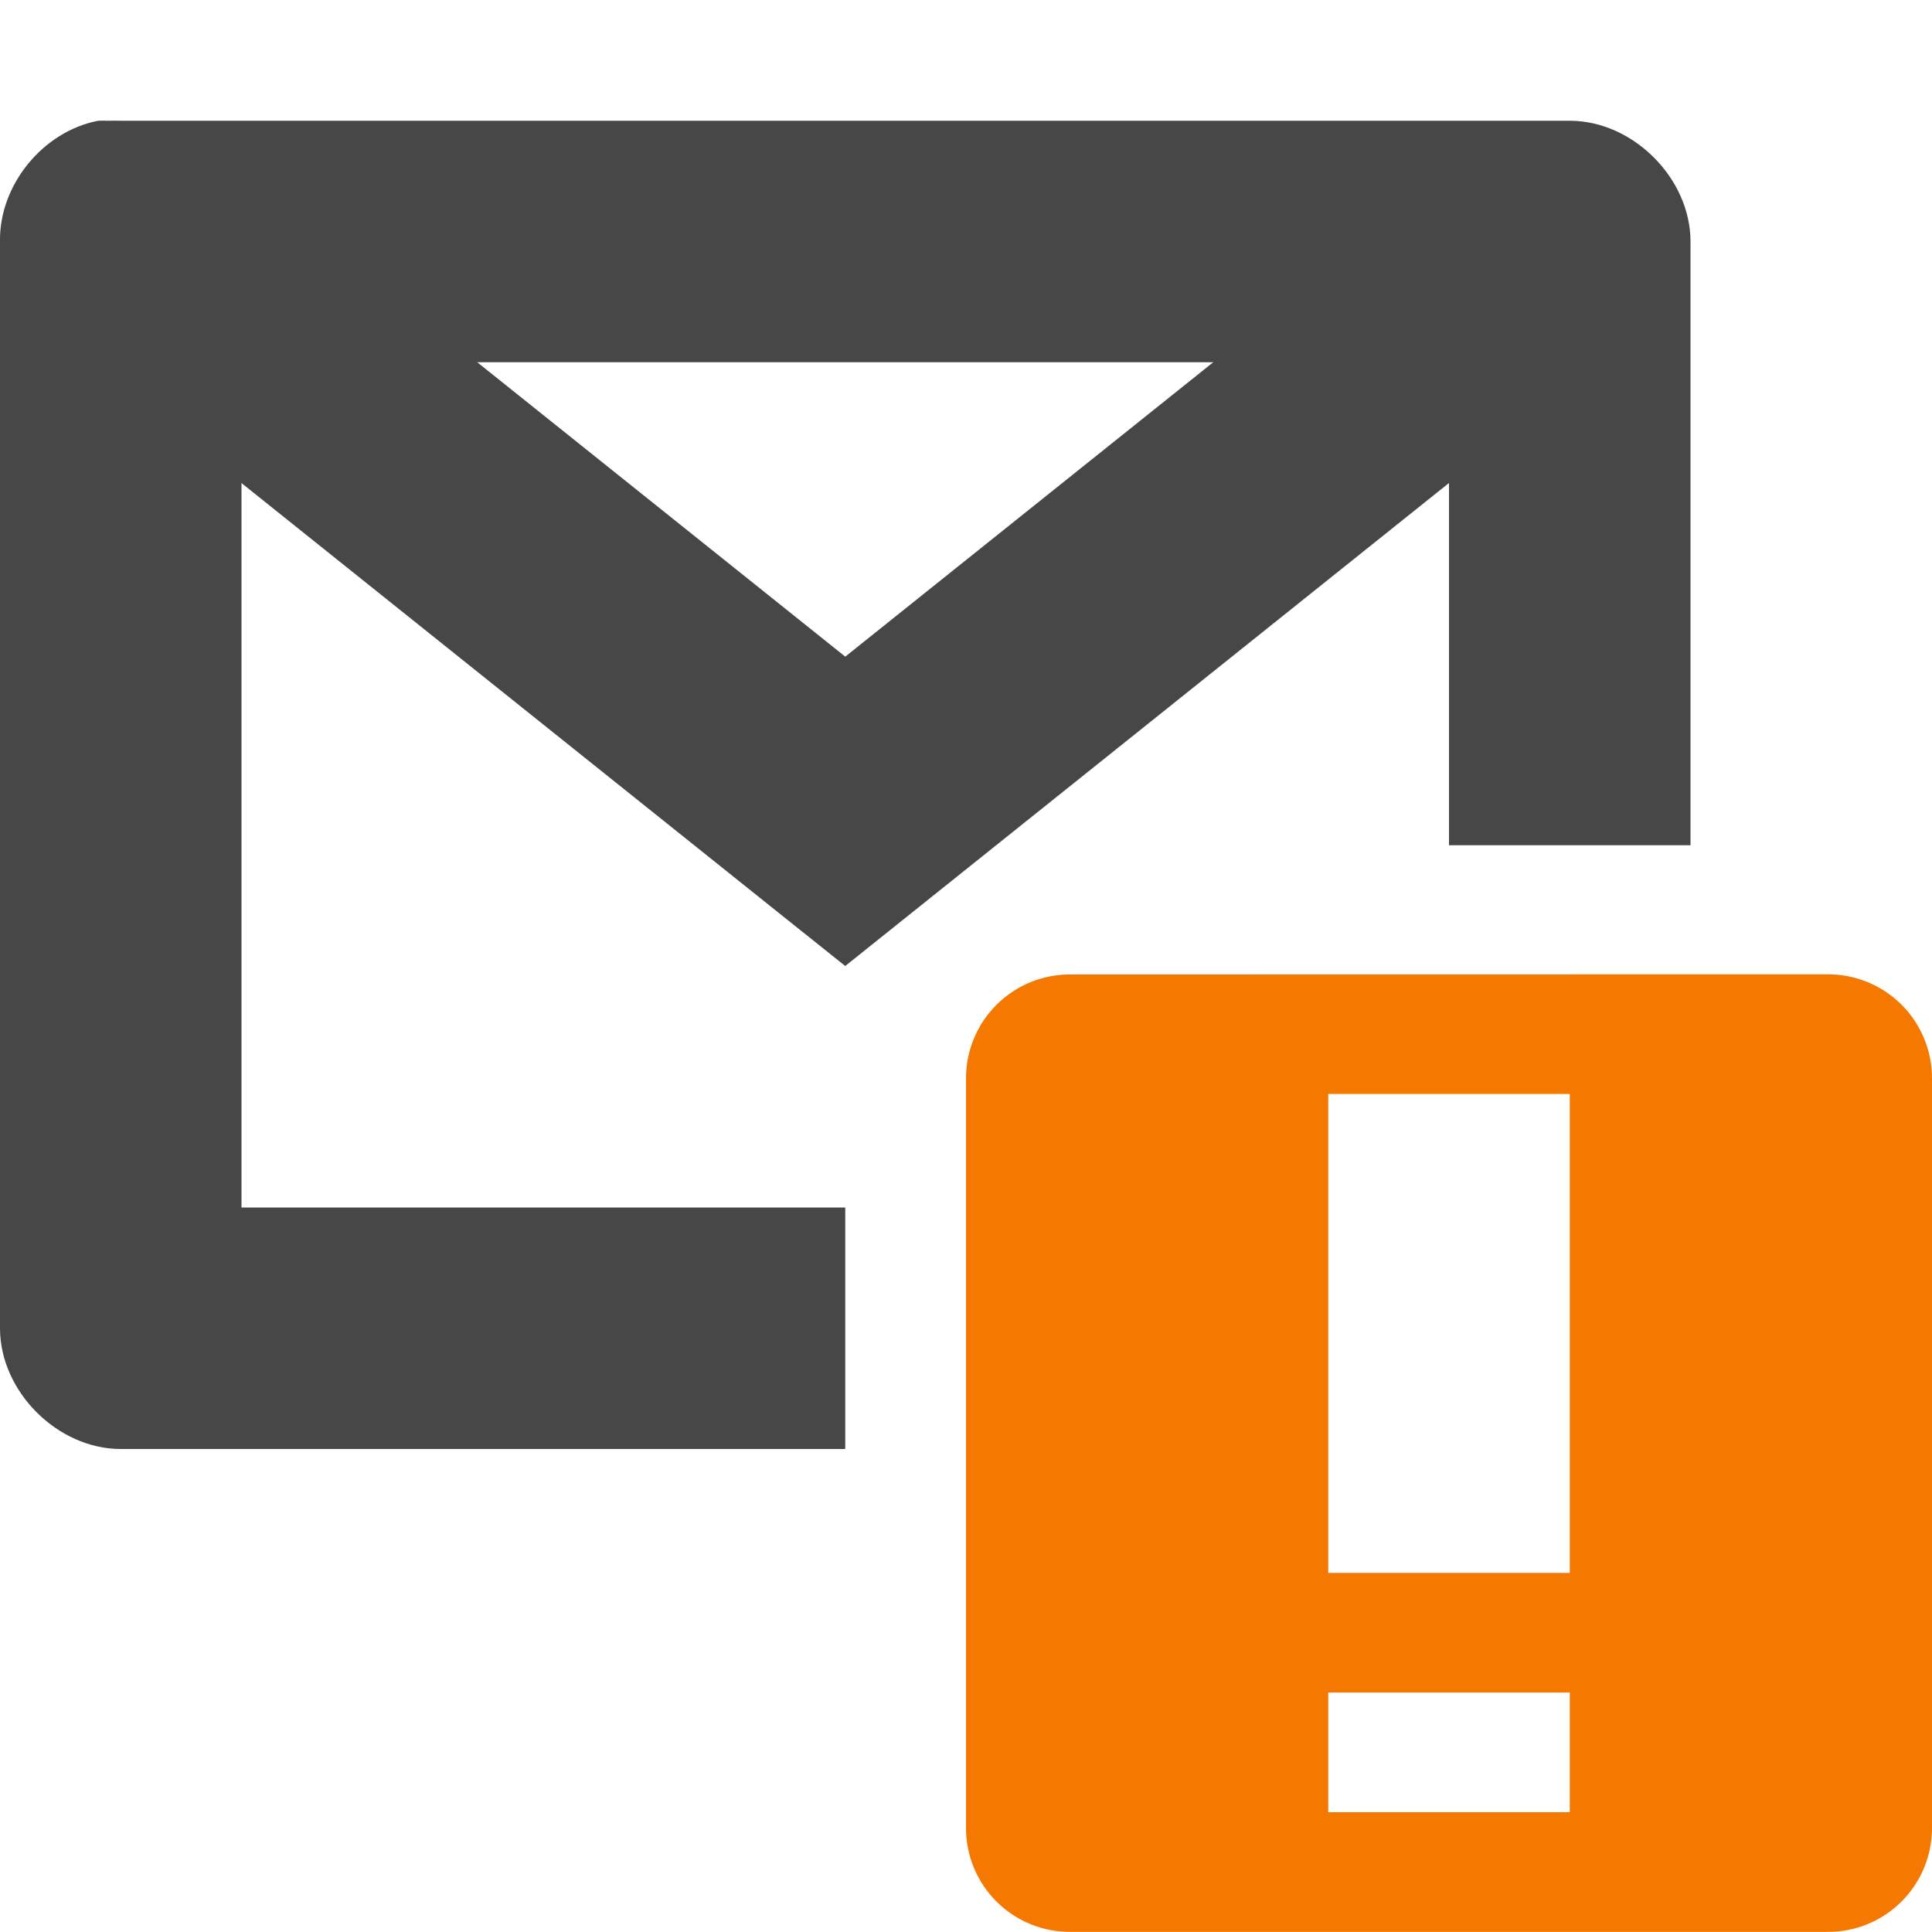
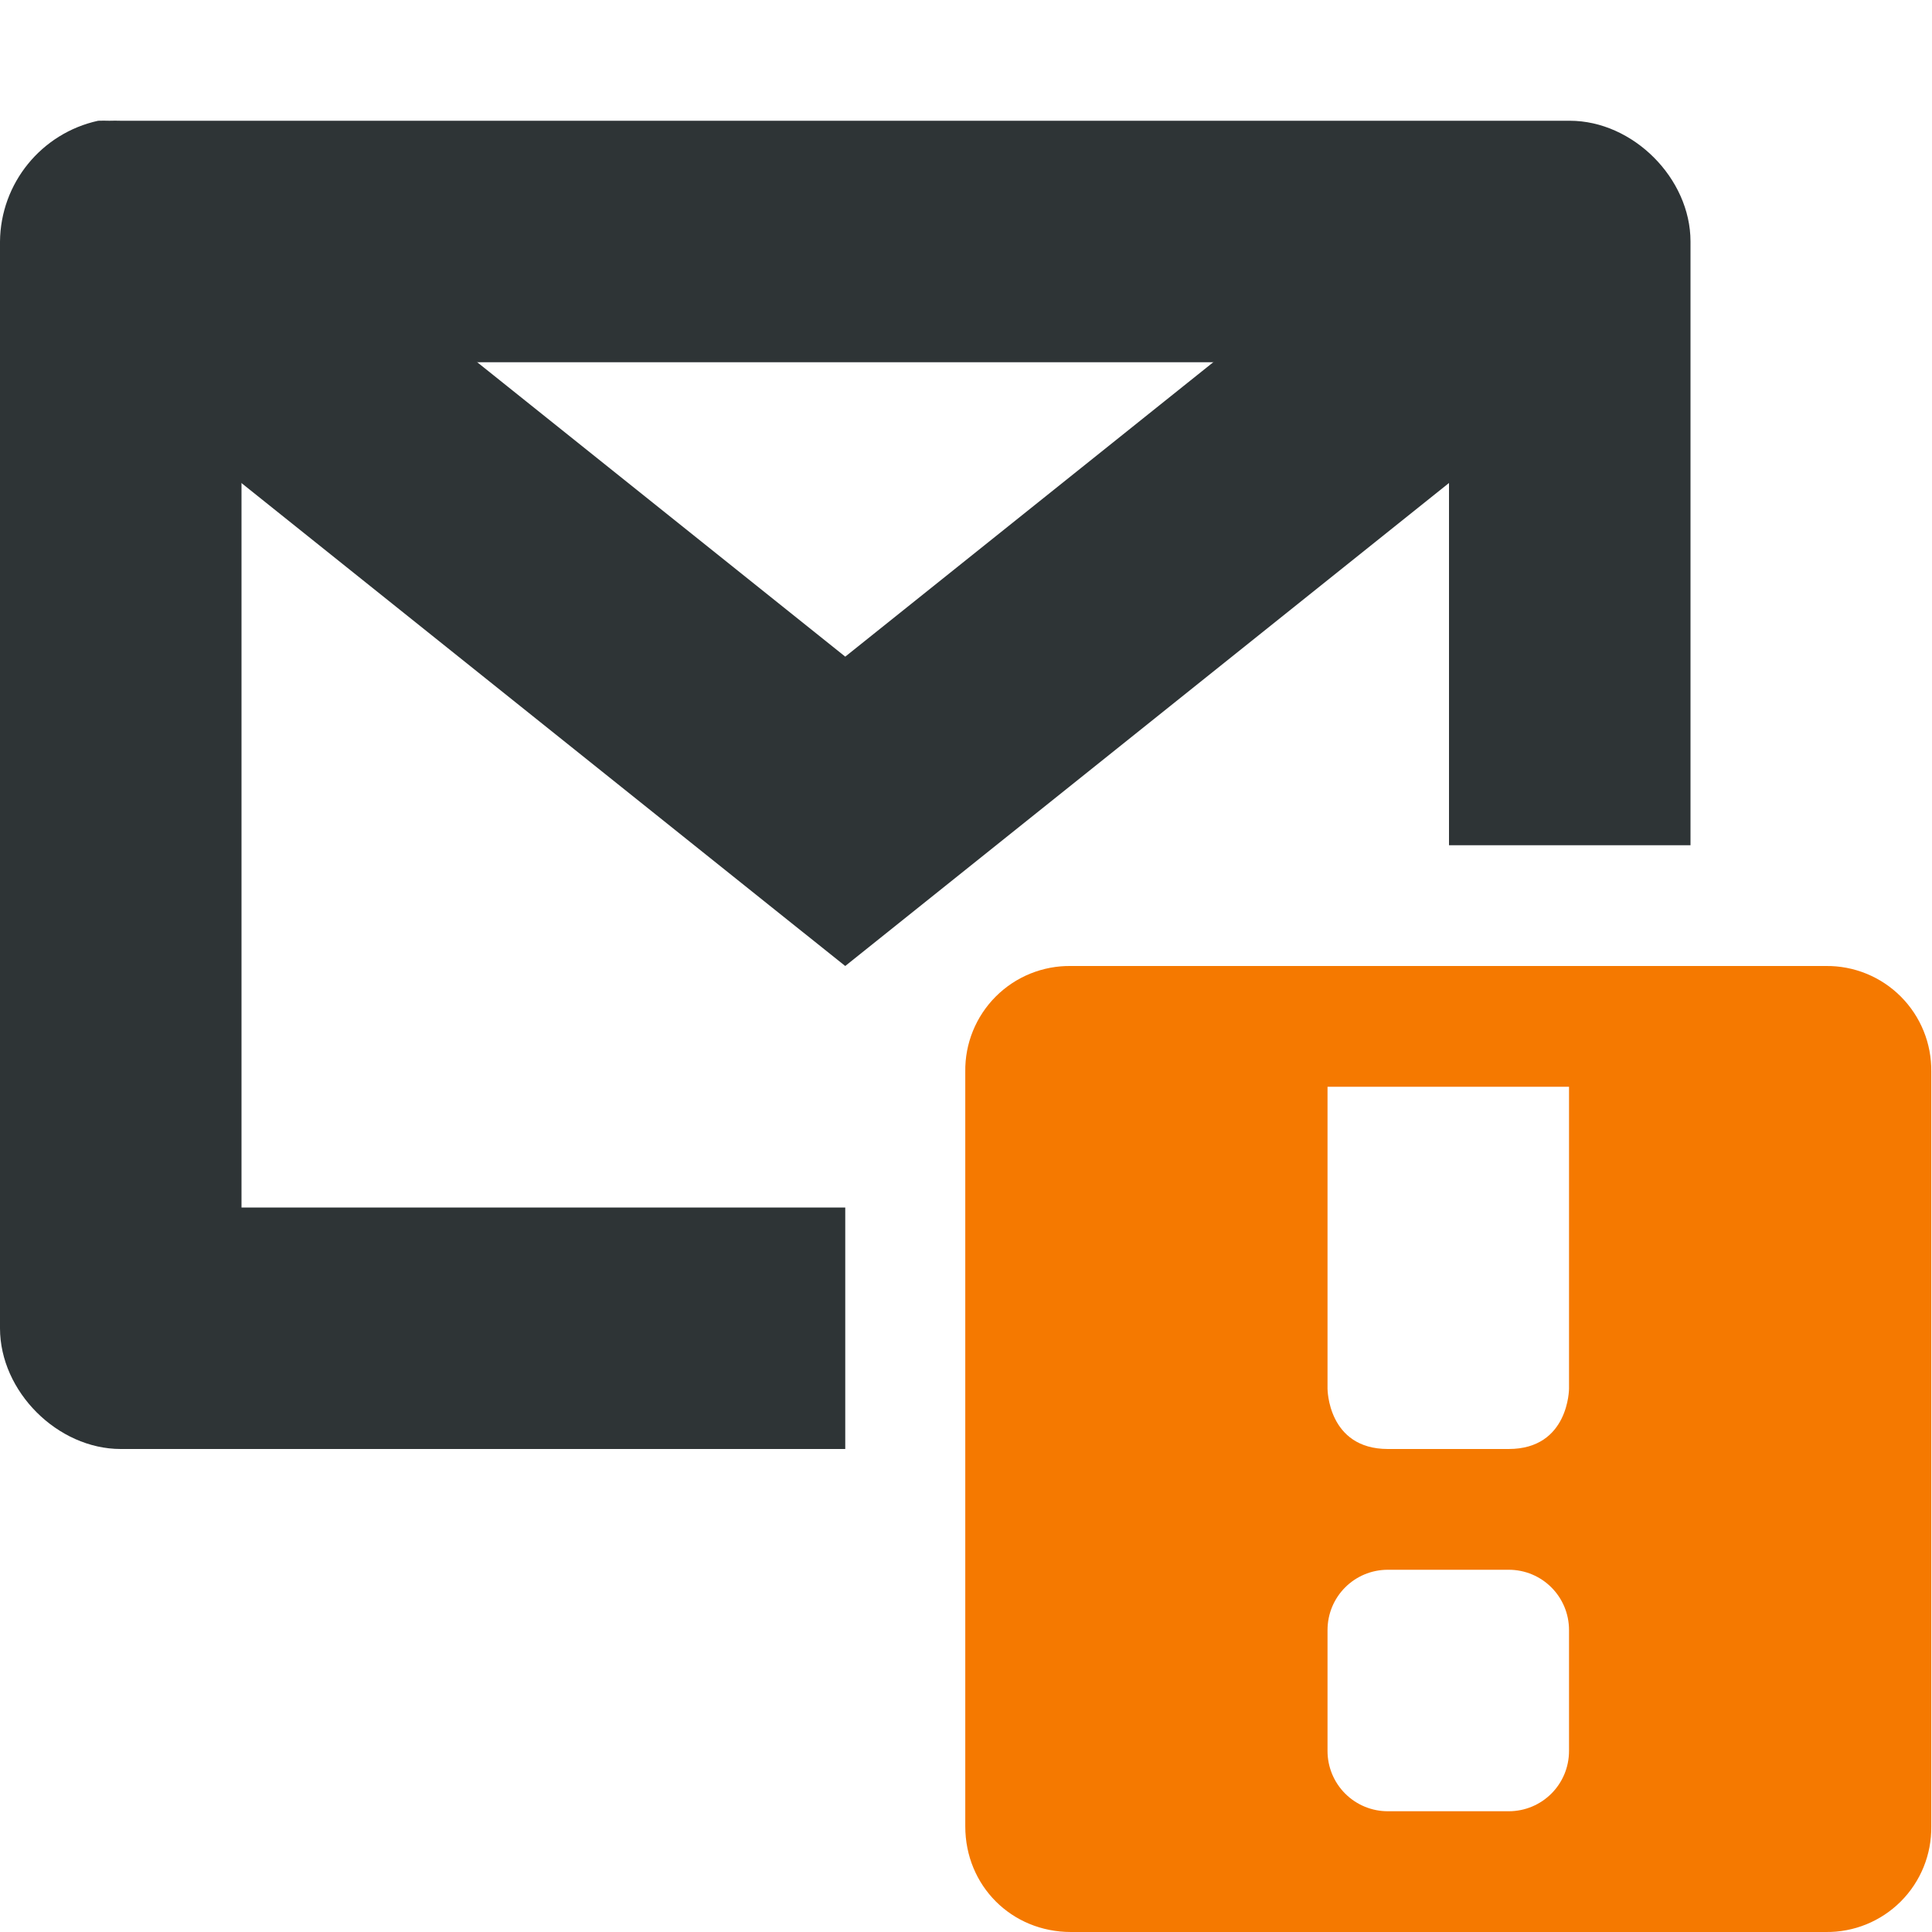
<svg xmlns="http://www.w3.org/2000/svg" width="16" height="16">
-   <path d="M1.78 1.72a1 1 0 0 0-.406 1.78l5 4L7 8l.625-.5 5-4a1 1 0 1 0-1.25-1.562L7 5.438l-4.375-3.5a1 1 0 0 0-.843-.219z" style="line-height:normal;-inkscape-font-specification:'Bitstream Vera Sans';text-indent:0;text-align:start;text-decoration-line:none;text-transform:none;marker:none" color="#000" font-weight="400" font-family="Bitstream Vera Sans" overflow="visible" fill="#474747" />
-   <path d="M.813 1c-.459.088-.821.534-.813 1v9c0 .524.477 1 1 1h6v-2H2V3h10v4h2V2c0-.523-.476-1-1-1H1a1.478 1.478 0 0 0-.094 0 1.478 1.478 0 0 0-.093 0z" style="line-height:normal;-inkscape-font-specification:'Bitstream Vera Sans';text-indent:0;text-align:start;text-decoration-line:none;text-transform:none;marker:none" color="#000" font-weight="400" font-family="Bitstream Vera Sans" overflow="visible" fill="#474747" />
-   <path class="warning" d="M8.875 8.07A.86.86 0 0 0 8 8.936v6.195a.86.86 0 0 0 .875.868h6.25a.86.86 0 0 0 .875-.868V8.937a.86.86 0 0 0-.875-.868zM11 9.06h2v3.966h-2zm0 4.957h2v.991h-2z" style="marker:none" color="#bebebe" overflow="visible" fill="#f57900" />
+   <path d="M1.78 1.72a1 1 0 0 0-.406 1.78l5 4L7 8l.625-.5 5-4a1 1 0 1 0-1.25-1.562L7 5.438l-4.375-3.5a1 1 0 0 0-.843-.219z" style="line-height:normal;-inkscape-font-specification:'Bitstream Vera Sans';text-indent:0;text-align:start;text-decoration-line:none;text-transform:none;marker:none" font-weight="400" overflow="visible" color="#000" font-family="Bitstream Vera Sans" fill="#2e3436" />
+   <path d="M.813 1A1.034 1.034 0 0 0 0 2v9c0 .524.477 1 1 1h6v-2H2V3h10v4h2V2c0-.523-.476-1-1-1H1a1.478 1.478 0 0 0-.094 0 1.478 1.478 0 0 0-.093 0z" style="line-height:normal;-inkscape-font-specification:'Bitstream Vera Sans';text-indent:0;text-align:start;text-decoration-line:none;text-transform:none;marker:none" font-weight="400" overflow="visible" color="#000" font-family="Bitstream Vera Sans" fill="#2e3436" />
+   <path class="warning" d="M8.87 8a.863.863 0 0 0-.876.875v6.25c0 .492.383.875.875.875h6.25a.863.863 0 0 0 .875-.875v-6.25A.863.863 0 0 0 15.12 8zm2.124 1h2v2.5s0 .5-.5.5h-1c-.5 0-.5-.5-.5-.5zm.5 4h1c.277 0 .5.223.5.5v1c0 .277-.223.5-.5.5h-1a.499.499 0 0 1-.5-.5v-1c0-.277.223-.5.5-.5z" style="marker:none" overflow="visible" color="#bebebe" fill="#f57900" />
</svg>
